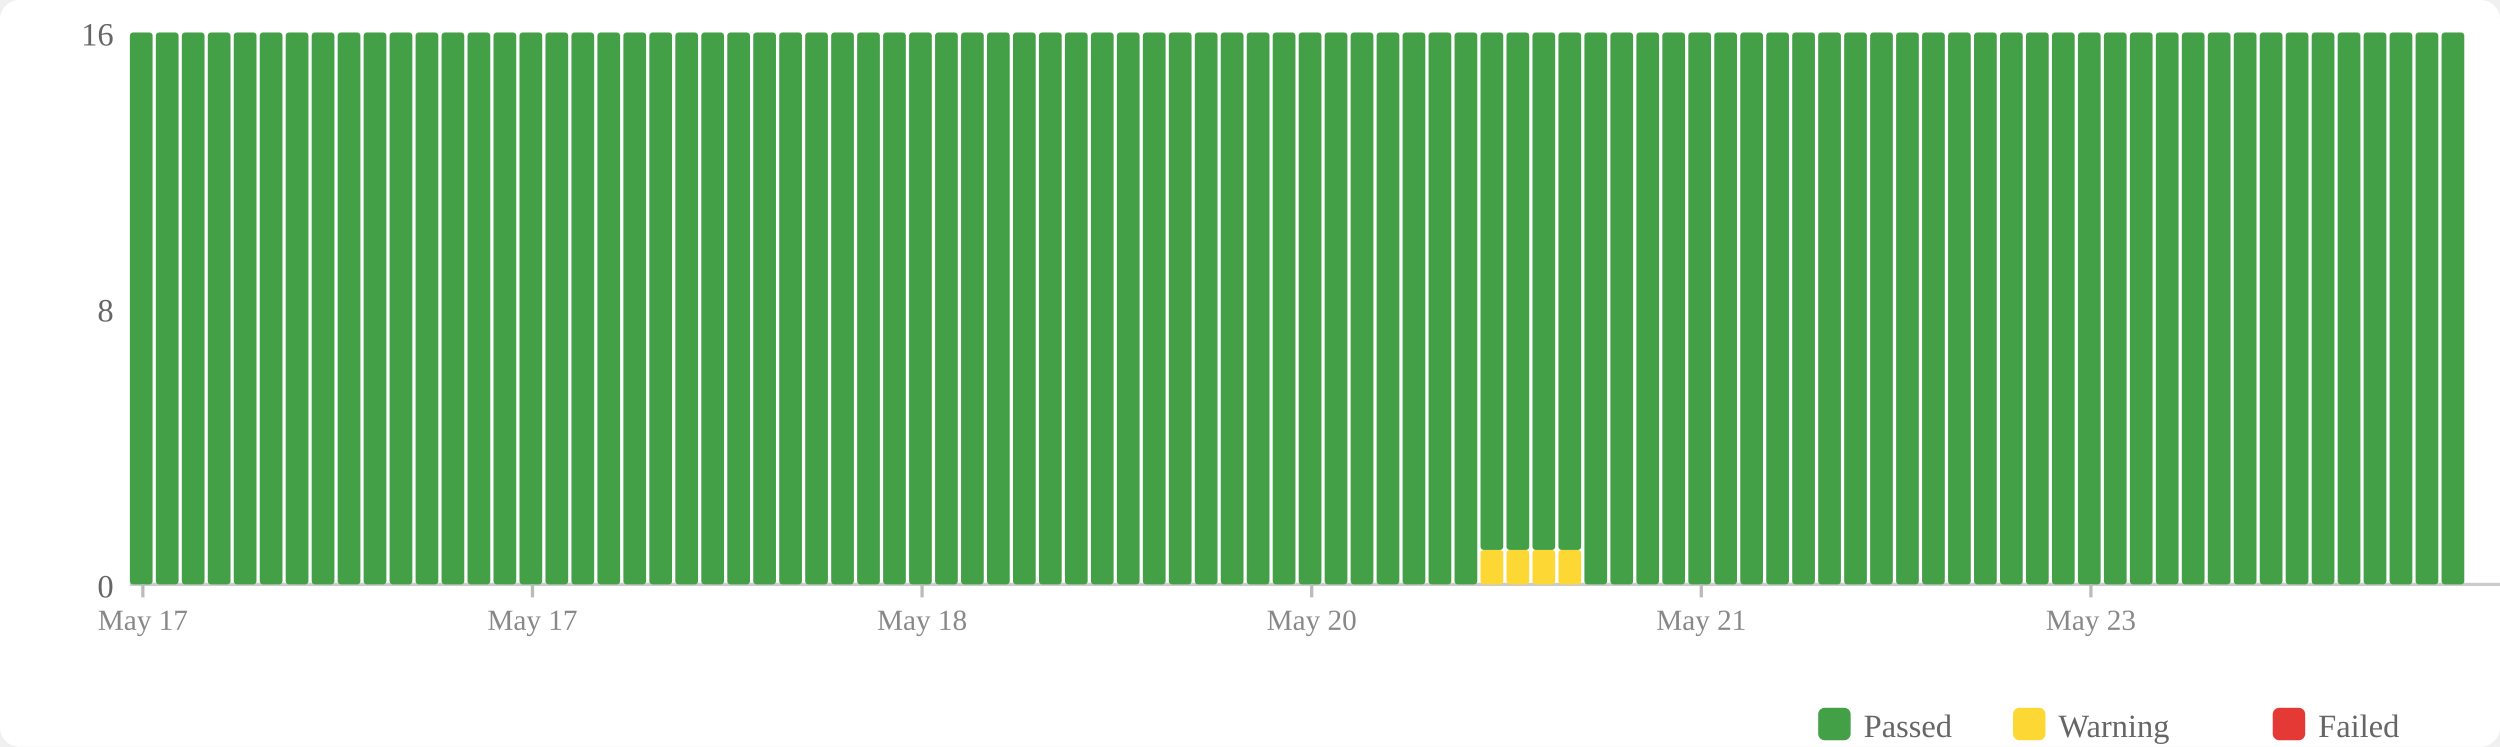
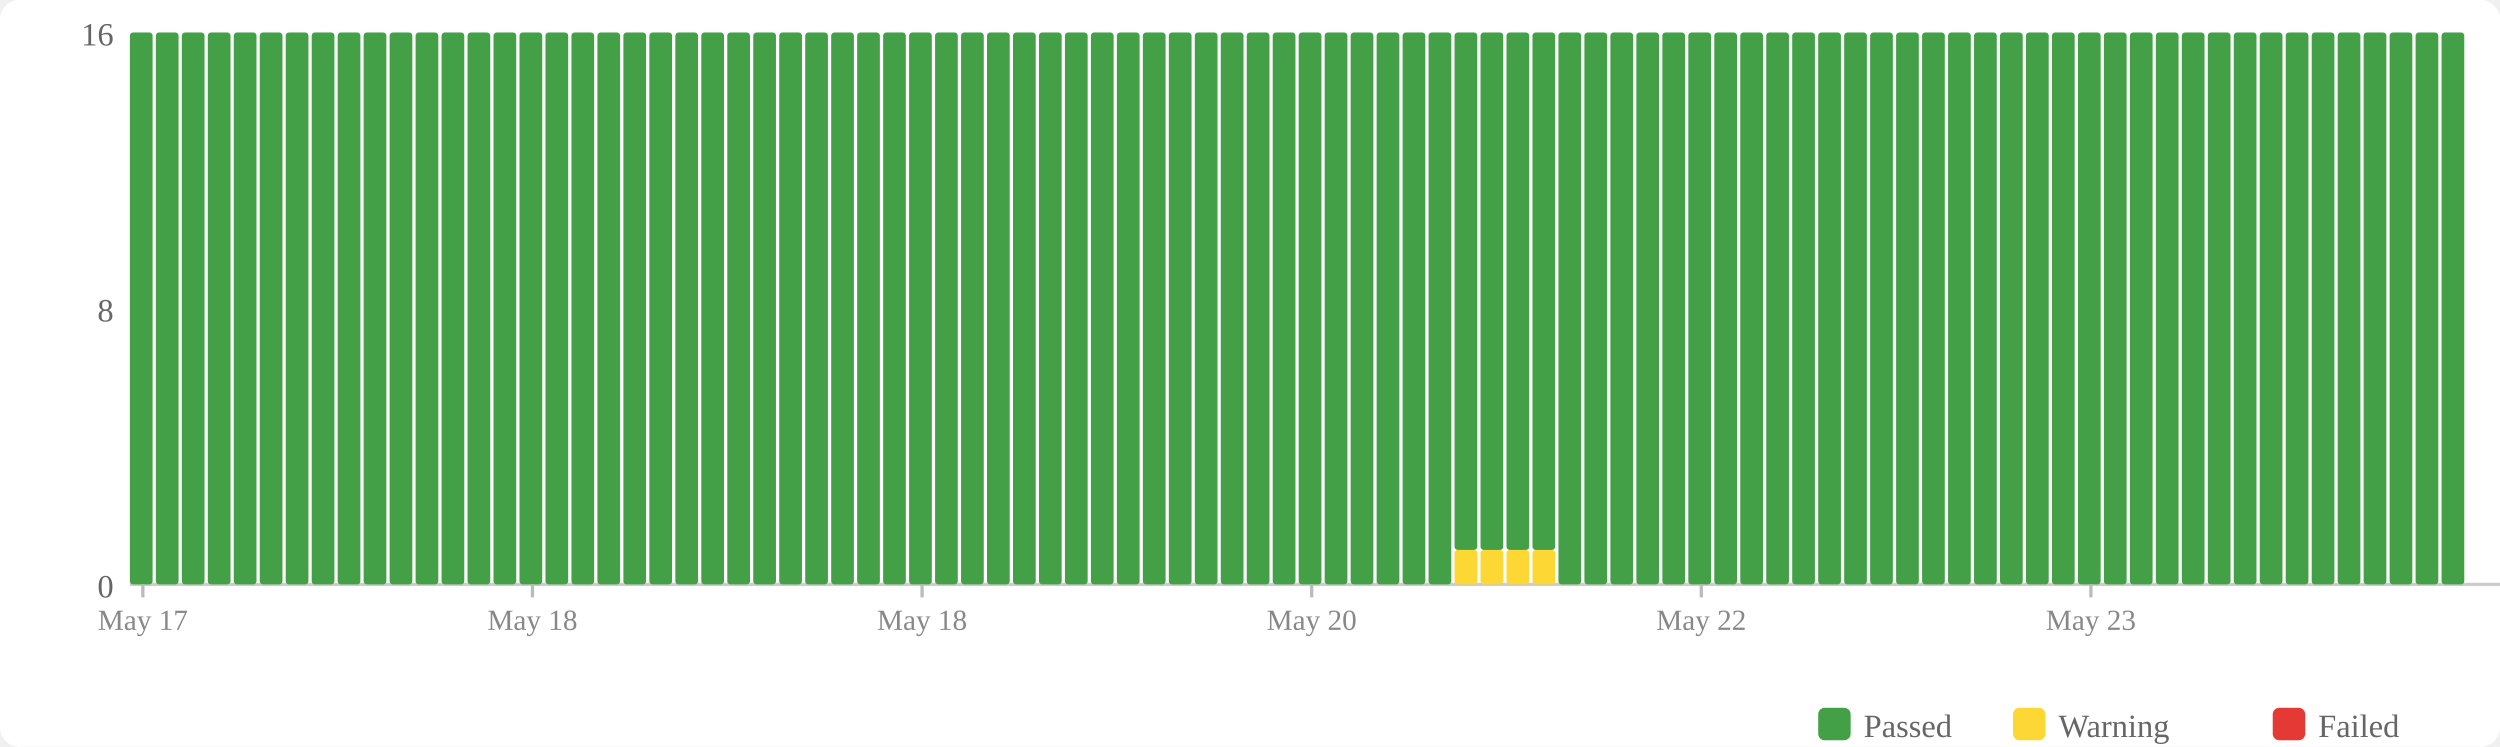
<svg xmlns="http://www.w3.org/2000/svg" width="770" height="230" viewBox="0 0 770 230">
  <rect width="770" height="230" fill="#fff" rx="6" />
  <rect x="560" y="218" width="10" height="10" fill="#43a047" rx="2" />
  <text x="574" y="227" font-size="10" fill="#666">Passed</text>
  <rect x="620" y="218" width="10" height="10" fill="#fdd835" rx="2" />
  <text x="634" y="227" font-size="10" fill="#666">Warning</text>
  <rect x="700" y="218" width="10" height="10" fill="#e53935" rx="2" />
  <text x="714" y="227" font-size="10" fill="#666">Failed</text>
  <text x="35" y="184" text-anchor="end" font-size="10" fill="#666">0</text>
  <text x="35" y="99" text-anchor="end" font-size="10" fill="#666">8</text>
  <text x="35" y="14" text-anchor="end" font-size="10" fill="#666">16</text>
  <line x1="40" y1="180" x2="770" y2="180" stroke="#ccc" stroke-width="1" />
  <rect x="40" y="10" width="7" height="170" fill="#43a047" rx="1" />
  <rect x="48" y="10" width="7" height="170" fill="#43a047" rx="1" />
  <rect x="56" y="10" width="7" height="170" fill="#43a047" rx="1" />
  <rect x="64" y="10" width="7" height="170" fill="#43a047" rx="1" />
  <rect x="72" y="10" width="7" height="170" fill="#43a047" rx="1" />
  <rect x="80" y="10" width="7" height="170" fill="#43a047" rx="1" />
  <rect x="88" y="10" width="7" height="170" fill="#43a047" rx="1" />
  <rect x="96" y="10" width="7" height="170" fill="#43a047" rx="1" />
  <rect x="104" y="10" width="7" height="170" fill="#43a047" rx="1" />
  <rect x="112" y="10" width="7" height="170" fill="#43a047" rx="1" />
  <rect x="120" y="10" width="7" height="170" fill="#43a047" rx="1" />
  <rect x="128" y="10" width="7" height="170" fill="#43a047" rx="1" />
  <rect x="136" y="10" width="7" height="170" fill="#43a047" rx="1" />
  <rect x="144" y="10" width="7" height="170" fill="#43a047" rx="1" />
  <rect x="152" y="10" width="7" height="170" fill="#43a047" rx="1" />
  <rect x="160" y="10" width="7" height="170" fill="#43a047" rx="1" />
  <rect x="168" y="10" width="7" height="170" fill="#43a047" rx="1" />
  <rect x="176" y="10" width="7" height="170" fill="#43a047" rx="1" />
  <rect x="184" y="10" width="7" height="170" fill="#43a047" rx="1" />
  <rect x="192" y="10" width="7" height="170" fill="#43a047" rx="1" />
  <rect x="200" y="10" width="7" height="170" fill="#43a047" rx="1" />
  <rect x="208" y="10" width="7" height="170" fill="#43a047" rx="1" />
  <rect x="216" y="10" width="7" height="170" fill="#43a047" rx="1" />
  <rect x="224" y="10" width="7" height="170" fill="#43a047" rx="1" />
  <rect x="232" y="10" width="7" height="170" fill="#43a047" rx="1" />
  <rect x="240" y="10" width="7" height="170" fill="#43a047" rx="1" />
  <rect x="248" y="10" width="7" height="170" fill="#43a047" rx="1" />
  <rect x="256" y="10" width="7" height="170" fill="#43a047" rx="1" />
  <rect x="264" y="10" width="7" height="170" fill="#43a047" rx="1" />
  <rect x="272" y="10" width="7" height="170" fill="#43a047" rx="1" />
  <rect x="280" y="10" width="7" height="170" fill="#43a047" rx="1" />
  <rect x="288" y="10" width="7" height="170" fill="#43a047" rx="1" />
  <rect x="296" y="10" width="7" height="170" fill="#43a047" rx="1" />
  <rect x="304" y="10" width="7" height="170" fill="#43a047" rx="1" />
  <rect x="312" y="10" width="7" height="170" fill="#43a047" rx="1" />
  <rect x="320" y="10" width="7" height="170" fill="#43a047" rx="1" />
  <rect x="328" y="10" width="7" height="170" fill="#43a047" rx="1" />
  <rect x="336" y="10" width="7" height="170" fill="#43a047" rx="1" />
  <rect x="344" y="10" width="7" height="170" fill="#43a047" rx="1" />
  <rect x="352" y="10" width="7" height="170" fill="#43a047" rx="1" />
  <rect x="360" y="10" width="7" height="170" fill="#43a047" rx="1" />
  <rect x="368" y="10" width="7" height="170" fill="#43a047" rx="1" />
  <rect x="376" y="10" width="7" height="170" fill="#43a047" rx="1" />
  <rect x="384" y="10" width="7" height="170" fill="#43a047" rx="1" />
  <rect x="392" y="10" width="7" height="170" fill="#43a047" rx="1" />
  <rect x="400" y="10" width="7" height="170" fill="#43a047" rx="1" />
  <rect x="408" y="10" width="7" height="170" fill="#43a047" rx="1" />
  <rect x="416" y="10" width="7" height="170" fill="#43a047" rx="1" />
  <rect x="424" y="10" width="7" height="170" fill="#43a047" rx="1" />
  <rect x="432" y="10" width="7" height="170" fill="#43a047" rx="1" />
  <rect x="440" y="10" width="7" height="170" fill="#43a047" rx="1" />
-   <rect x="448" y="10" width="7" height="170" fill="#43a047" rx="1" />
+   <rect x="448" y="169.375" width="7" height="10.625" fill="#fdd835" rx="1" />
+   <rect x="448" y="10" width="7" height="159.375" fill="#43a047" rx="1" />
  <rect x="456" y="169.375" width="7" height="10.625" fill="#fdd835" rx="1" />
  <rect x="456" y="10" width="7" height="159.375" fill="#43a047" rx="1" />
  <rect x="464" y="169.375" width="7" height="10.625" fill="#fdd835" rx="1" />
  <rect x="464" y="10" width="7" height="159.375" fill="#43a047" rx="1" />
  <rect x="472" y="169.375" width="7" height="10.625" fill="#fdd835" rx="1" />
  <rect x="472" y="10" width="7" height="159.375" fill="#43a047" rx="1" />
-   <rect x="480" y="169.375" width="7" height="10.625" fill="#fdd835" rx="1" />
-   <rect x="480" y="10" width="7" height="159.375" fill="#43a047" rx="1" />
+   <rect x="480" y="10" width="7" height="170" fill="#43a047" rx="1" />
  <rect x="488" y="10" width="7" height="170" fill="#43a047" rx="1" />
  <rect x="496" y="10" width="7" height="170" fill="#43a047" rx="1" />
  <rect x="504" y="10" width="7" height="170" fill="#43a047" rx="1" />
  <rect x="512" y="10" width="7" height="170" fill="#43a047" rx="1" />
  <rect x="520" y="10" width="7" height="170" fill="#43a047" rx="1" />
  <rect x="528" y="10" width="7" height="170" fill="#43a047" rx="1" />
  <rect x="536" y="10" width="7" height="170" fill="#43a047" rx="1" />
  <rect x="544" y="10" width="7" height="170" fill="#43a047" rx="1" />
  <rect x="552" y="10" width="7" height="170" fill="#43a047" rx="1" />
  <rect x="560" y="10" width="7" height="170" fill="#43a047" rx="1" />
  <rect x="568" y="10" width="7" height="170" fill="#43a047" rx="1" />
  <rect x="576" y="10" width="7" height="170" fill="#43a047" rx="1" />
  <rect x="584" y="10" width="7" height="170" fill="#43a047" rx="1" />
  <rect x="592" y="10" width="7" height="170" fill="#43a047" rx="1" />
  <rect x="600" y="10" width="7" height="170" fill="#43a047" rx="1" />
  <rect x="608" y="10" width="7" height="170" fill="#43a047" rx="1" />
  <rect x="616" y="10" width="7" height="170" fill="#43a047" rx="1" />
  <rect x="624" y="10" width="7" height="170" fill="#43a047" rx="1" />
  <rect x="632" y="10" width="7" height="170" fill="#43a047" rx="1" />
  <rect x="640" y="10" width="7" height="170" fill="#43a047" rx="1" />
  <rect x="648" y="10" width="7" height="170" fill="#43a047" rx="1" />
  <rect x="656" y="10" width="7" height="170" fill="#43a047" rx="1" />
  <rect x="664" y="10" width="7" height="170" fill="#43a047" rx="1" />
  <rect x="672" y="10" width="7" height="170" fill="#43a047" rx="1" />
  <rect x="680" y="10" width="7" height="170" fill="#43a047" rx="1" />
  <rect x="688" y="10" width="7" height="170" fill="#43a047" rx="1" />
  <rect x="696" y="10" width="7" height="170" fill="#43a047" rx="1" />
  <rect x="704" y="10" width="7" height="170" fill="#43a047" rx="1" />
  <rect x="712" y="10" width="7" height="170" fill="#43a047" rx="1" />
  <rect x="720" y="10" width="7" height="170" fill="#43a047" rx="1" />
  <rect x="728" y="10" width="7" height="170" fill="#43a047" rx="1" />
  <rect x="736" y="10" width="7" height="170" fill="#43a047" rx="1" />
  <rect x="744" y="10" width="7" height="170" fill="#43a047" rx="1" />
  <rect x="752" y="10" width="7" height="170" fill="#43a047" rx="1" />
  <line x1="44.0" y1="180" x2="44.0" y2="184" stroke="#bbb" stroke-width="1" />
  <text x="44.0" y="194" text-anchor="middle" font-size="9" fill="#888">May 17</text>
  <line x1="164.0" y1="180" x2="164.0" y2="184" stroke="#bbb" stroke-width="1" />
-   <text x="164.0" y="194" text-anchor="middle" font-size="9" fill="#888">May 17</text>
+   <text x="164.0" y="194" text-anchor="middle" font-size="9" fill="#888">May 18</text>
  <line x1="284.0" y1="180" x2="284.0" y2="184" stroke="#bbb" stroke-width="1" />
  <text x="284.0" y="194" text-anchor="middle" font-size="9" fill="#888">May 18</text>
  <line x1="404.0" y1="180" x2="404.0" y2="184" stroke="#bbb" stroke-width="1" />
  <text x="404.0" y="194" text-anchor="middle" font-size="9" fill="#888">May 20</text>
  <line x1="524.0" y1="180" x2="524.0" y2="184" stroke="#bbb" stroke-width="1" />
-   <text x="524.0" y="194" text-anchor="middle" font-size="9" fill="#888">May 21</text>
+   <text x="524.0" y="194" text-anchor="middle" font-size="9" fill="#888">May 22</text>
  <line x1="644.0" y1="180" x2="644.0" y2="184" stroke="#bbb" stroke-width="1" />
  <text x="644.0" y="194" text-anchor="middle" font-size="9" fill="#888">May 23</text>
</svg>
